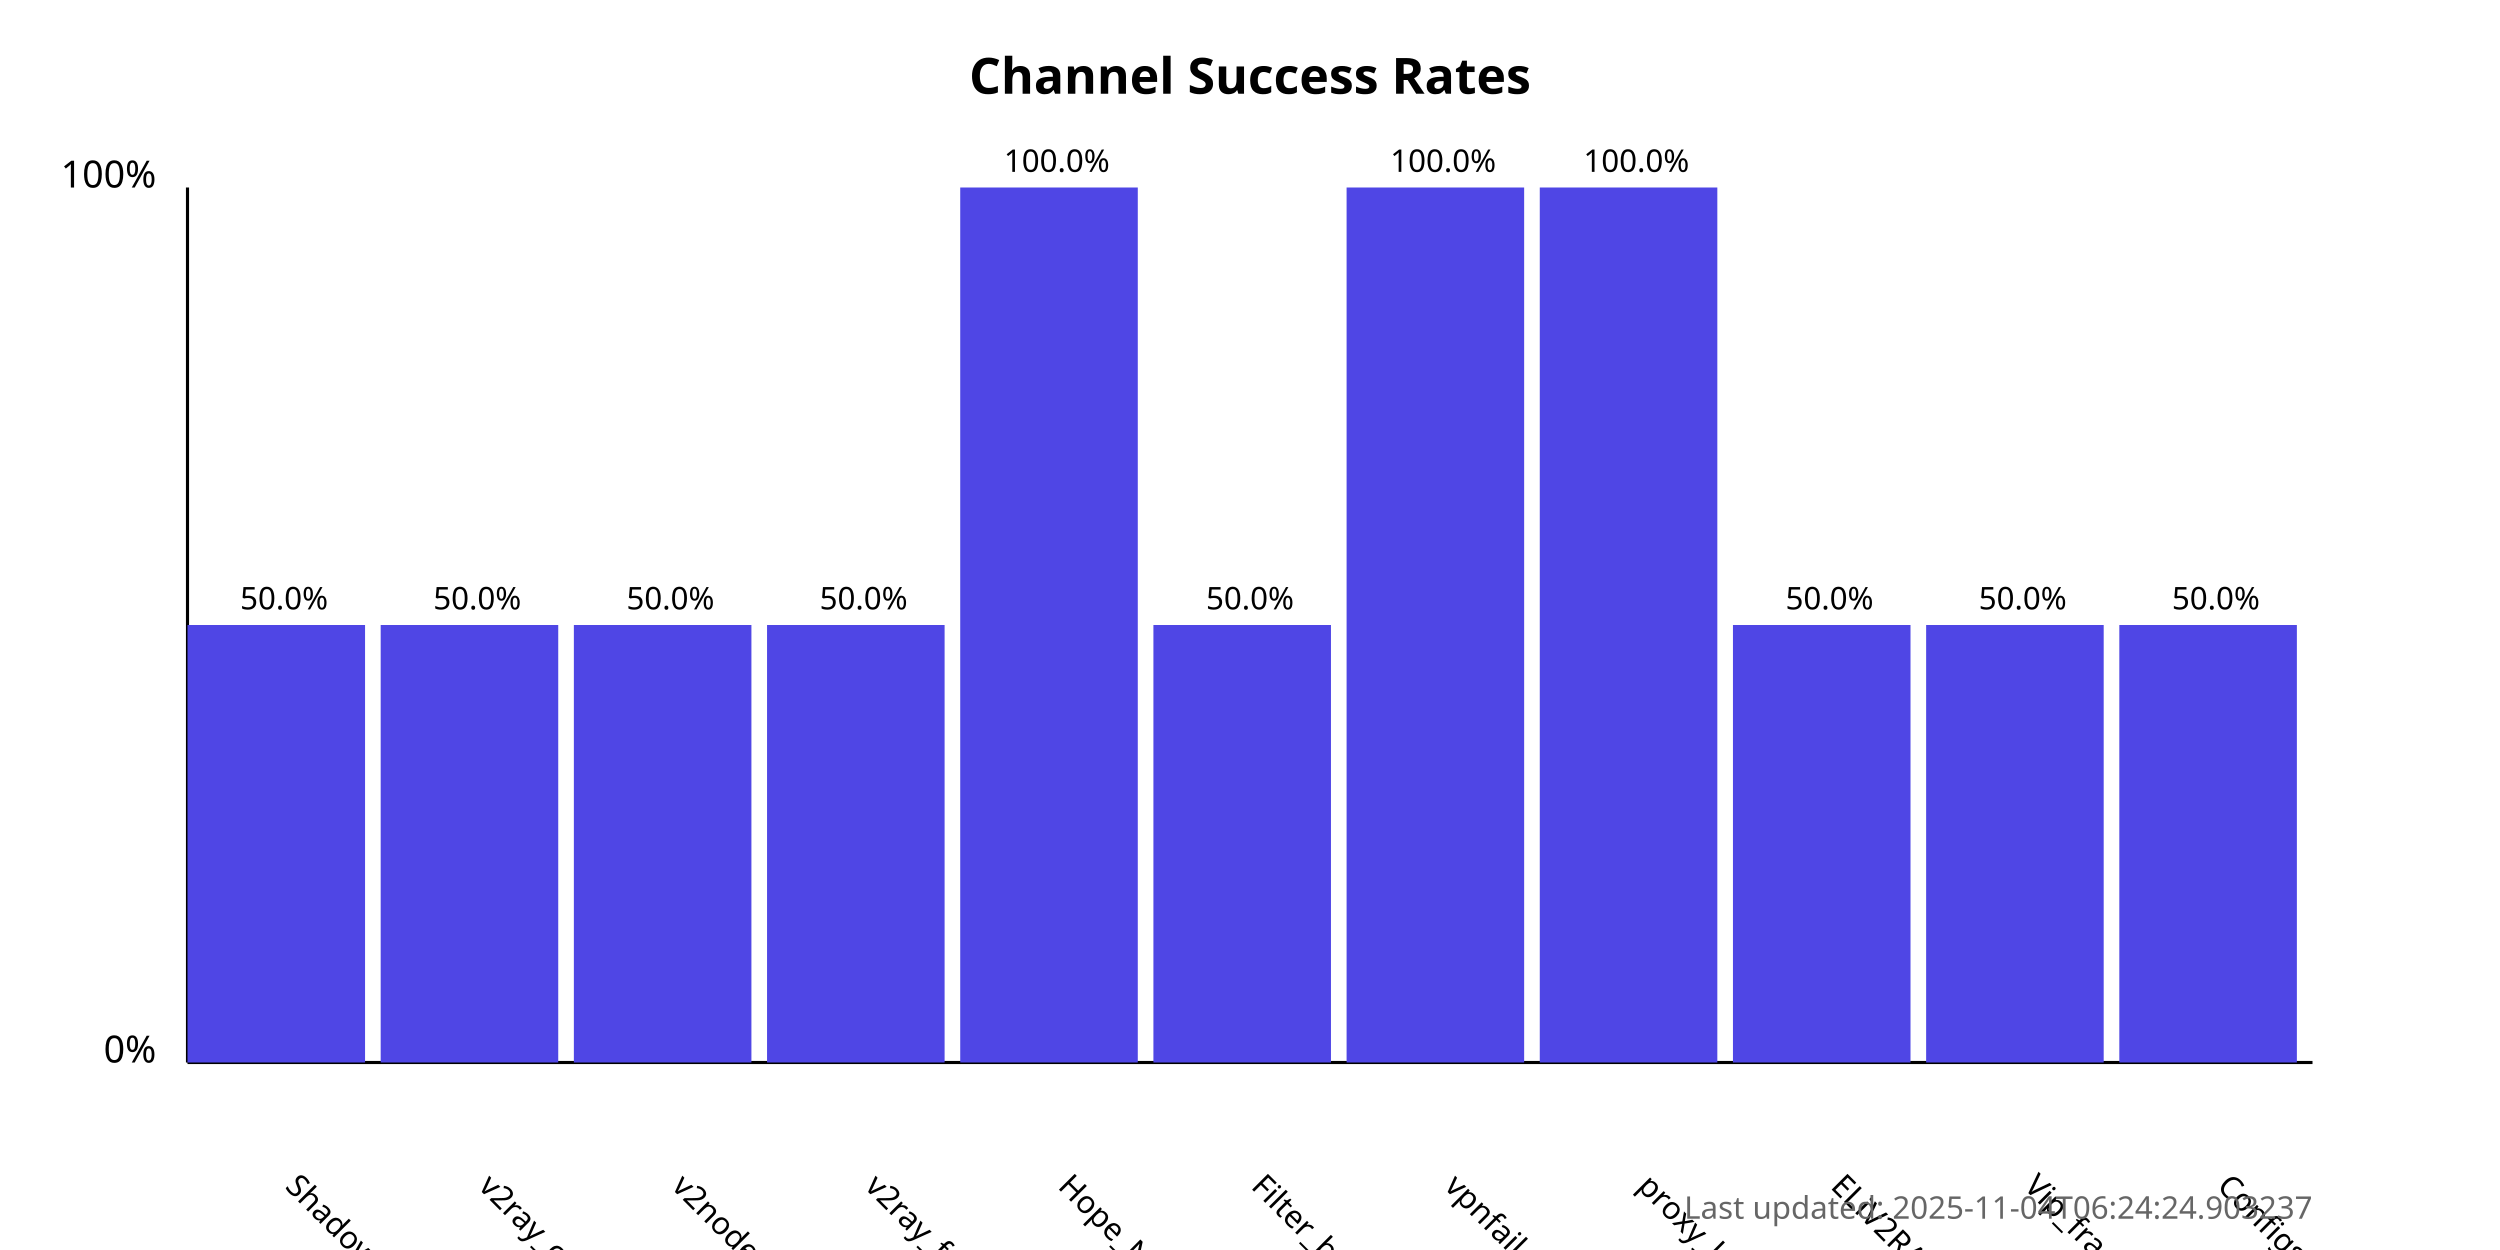
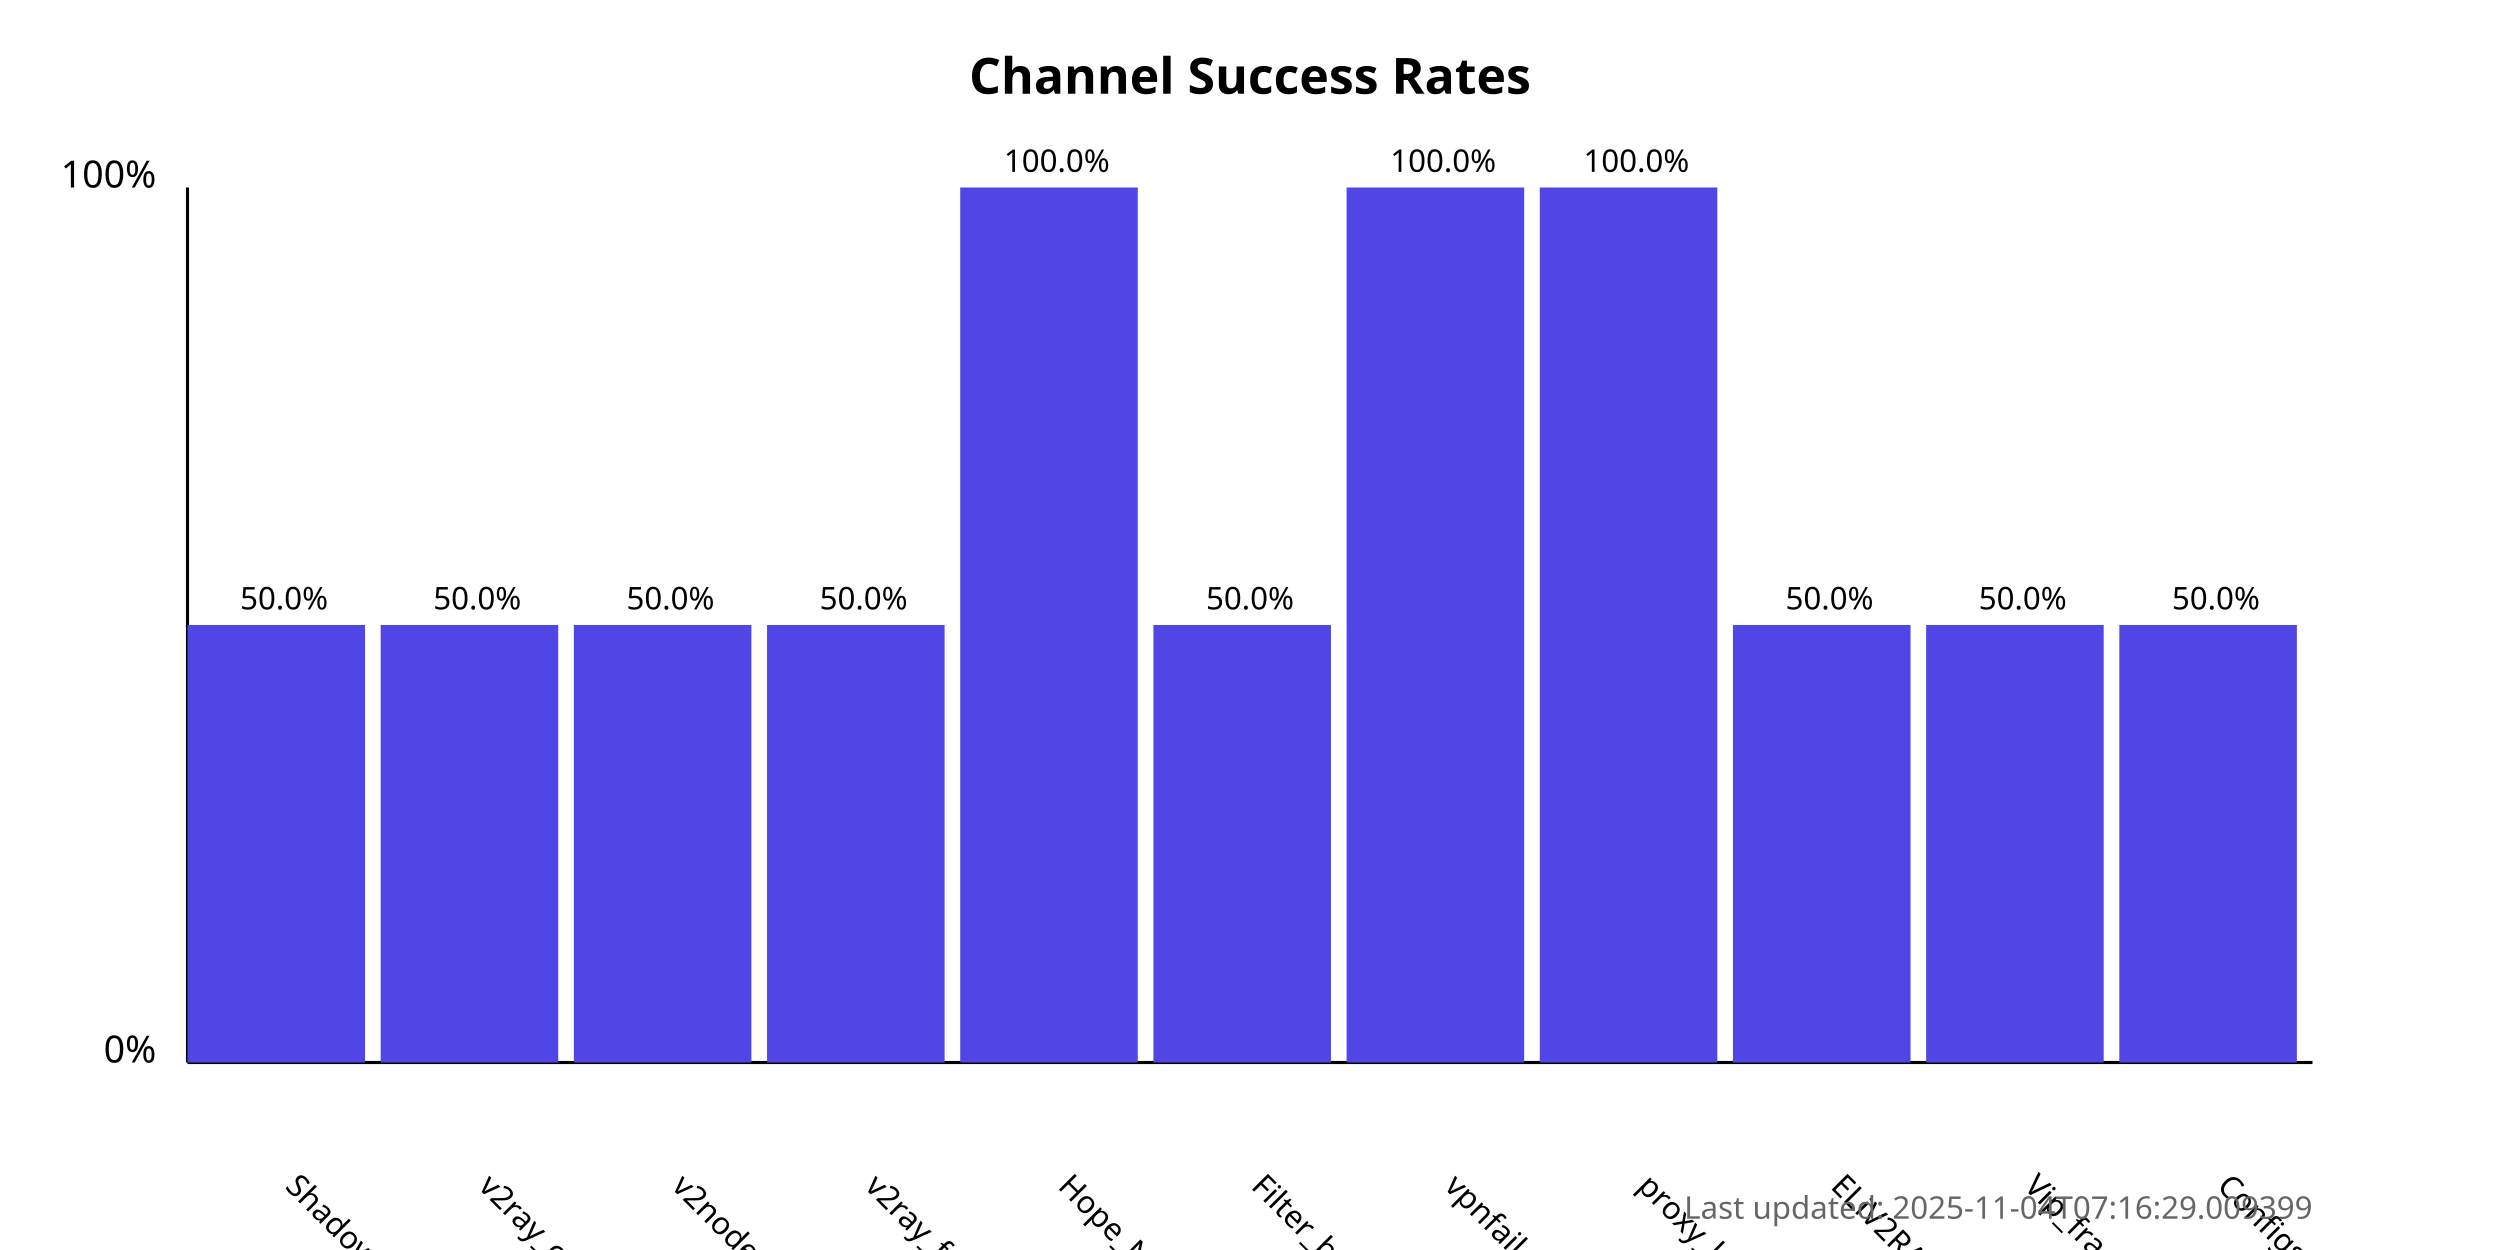
<svg xmlns="http://www.w3.org/2000/svg" width="800" height="400">
  <style>
            .chart-title { font: bold 16px sans-serif; }
            .axis-label { font: 12px sans-serif; }
            .tick-label { font: 10px sans-serif; }
            .bar { fill: #4f46e5; }
            .bar:hover { fill: #6366f1; }
            .timestamp { font: 10px sans-serif; fill: #666; }
        </style>
  <text x="400.0" y="30" text-anchor="middle" class="chart-title">
            Channel Success Rates
        </text>
  <line x1="60" y1="340" x2="60" y2="60" stroke="black" stroke-width="1" />
  <line x1="60" y1="340" x2="740" y2="340" stroke="black" stroke-width="1" />
  <text x="50" y="340" text-anchor="end" class="axis-label">0%</text>
  <text x="50" y="60" text-anchor="end" class="axis-label">100%</text>
  <g>
    <rect x="60" y="200.0" width="56.818" height="140.0" class="bar" />
    <text x="90.909" y="380" transform="rotate(45, 90.90909, 380)" text-anchor="start" class="tick-label">
                ShadowProxy66
            </text>
    <text x="90.909" y="195.0" text-anchor="middle" class="tick-label">
                50.0%
            </text>
  </g>
  <g>
    <rect x="121.818" y="200.0" width="56.818" height="140.0" class="bar" />
    <text x="152.727" y="380" transform="rotate(45, 152.7273, 380)" text-anchor="start" class="tick-label">
                v2ray_configs_pool
            </text>
    <text x="152.727" y="195.0" text-anchor="middle" class="tick-label">
                50.0%
            </text>
  </g>
  <g>
    <rect x="183.636" y="200.0" width="56.818" height="140.0" class="bar" />
    <text x="214.545" y="380" transform="rotate(45, 214.5455, 380)" text-anchor="start" class="tick-label">
                v2nodes
            </text>
    <text x="214.545" y="195.0" text-anchor="middle" class="tick-label">
                50.0%
            </text>
  </g>
  <g>
    <rect x="245.455" y="200.0" width="56.818" height="140.0" class="bar" />
    <text x="276.364" y="380" transform="rotate(45, 276.3636, 380)" text-anchor="start" class="tick-label">
                v2ray_free_conf
            </text>
    <text x="276.364" y="195.0" text-anchor="middle" class="tick-label">
                50.0%
            </text>
  </g>
  <g>
    <rect x="307.273" y="60.0" width="56.818" height="280.0" class="bar" />
    <text x="338.182" y="380" transform="rotate(45, 338.1818, 380)" text-anchor="start" class="tick-label">
                Hope_Net
            </text>
    <text x="338.182" y="55.0" text-anchor="middle" class="tick-label">
                100.0%
            </text>
  </g>
  <g>
    <rect x="369.091" y="200.0" width="56.818" height="140.0" class="bar" />
    <text x="400.0" y="380" transform="rotate(45, 400.0, 380)" text-anchor="start" class="tick-label">
                Filter_breaker
            </text>
    <text x="400.0" y="195.0" text-anchor="middle" class="tick-label">
                50.0%
            </text>
  </g>
  <g>
    <rect x="430.909" y="60.0" width="56.818" height="280.0" class="bar" />
    <text x="461.818" y="380" transform="rotate(45, 461.8182, 380)" text-anchor="start" class="tick-label">
                vpnfail_vless
            </text>
    <text x="461.818" y="55.0" text-anchor="middle" class="tick-label">
                100.0%
            </text>
  </g>
  <g>
    <rect x="492.727" y="60.0" width="56.818" height="280.0" class="bar" />
    <text x="523.636" y="380" transform="rotate(45, 523.6364, 380)" text-anchor="start" class="tick-label">
                proxy_kafee
            </text>
    <text x="523.636" y="55.0" text-anchor="middle" class="tick-label">
                100.0%
            </text>
  </g>
  <g>
    <rect x="554.545" y="200.0" width="56.818" height="140.0" class="bar" />
    <text x="585.455" y="380" transform="rotate(45, 585.4545, 380)" text-anchor="start" class="tick-label">
                ELiV2RAY
            </text>
    <text x="585.455" y="195.0" text-anchor="middle" class="tick-label">
                50.0%
            </text>
  </g>
  <g>
    <rect x="616.364" y="200.0" width="56.818" height="140.0" class="bar" />
    <text x="647.273" y="380" transform="rotate(45, 647.2727, 380)" text-anchor="start" class="tick-label">
                Vip_fragment_v2ray
            </text>
    <text x="647.273" y="195.0" text-anchor="middle" class="tick-label">
                50.0%
            </text>
  </g>
  <g>
    <rect x="678.182" y="200.0" width="56.818" height="140.0" class="bar" />
    <text x="709.091" y="380" transform="rotate(45, 709.0909, 380)" text-anchor="start" class="tick-label">
                ConfigsHubPlus
            </text>
    <text x="709.091" y="195.0" text-anchor="middle" class="tick-label">
                50.0%
            </text>
  </g>
  <text x="740" y="390" text-anchor="end" class="timestamp">
-             Last updated: 2025-11-04T06:24:24.903237
+             Last updated: 2025-11-04T07:16:29.009399
        </text>
</svg>
